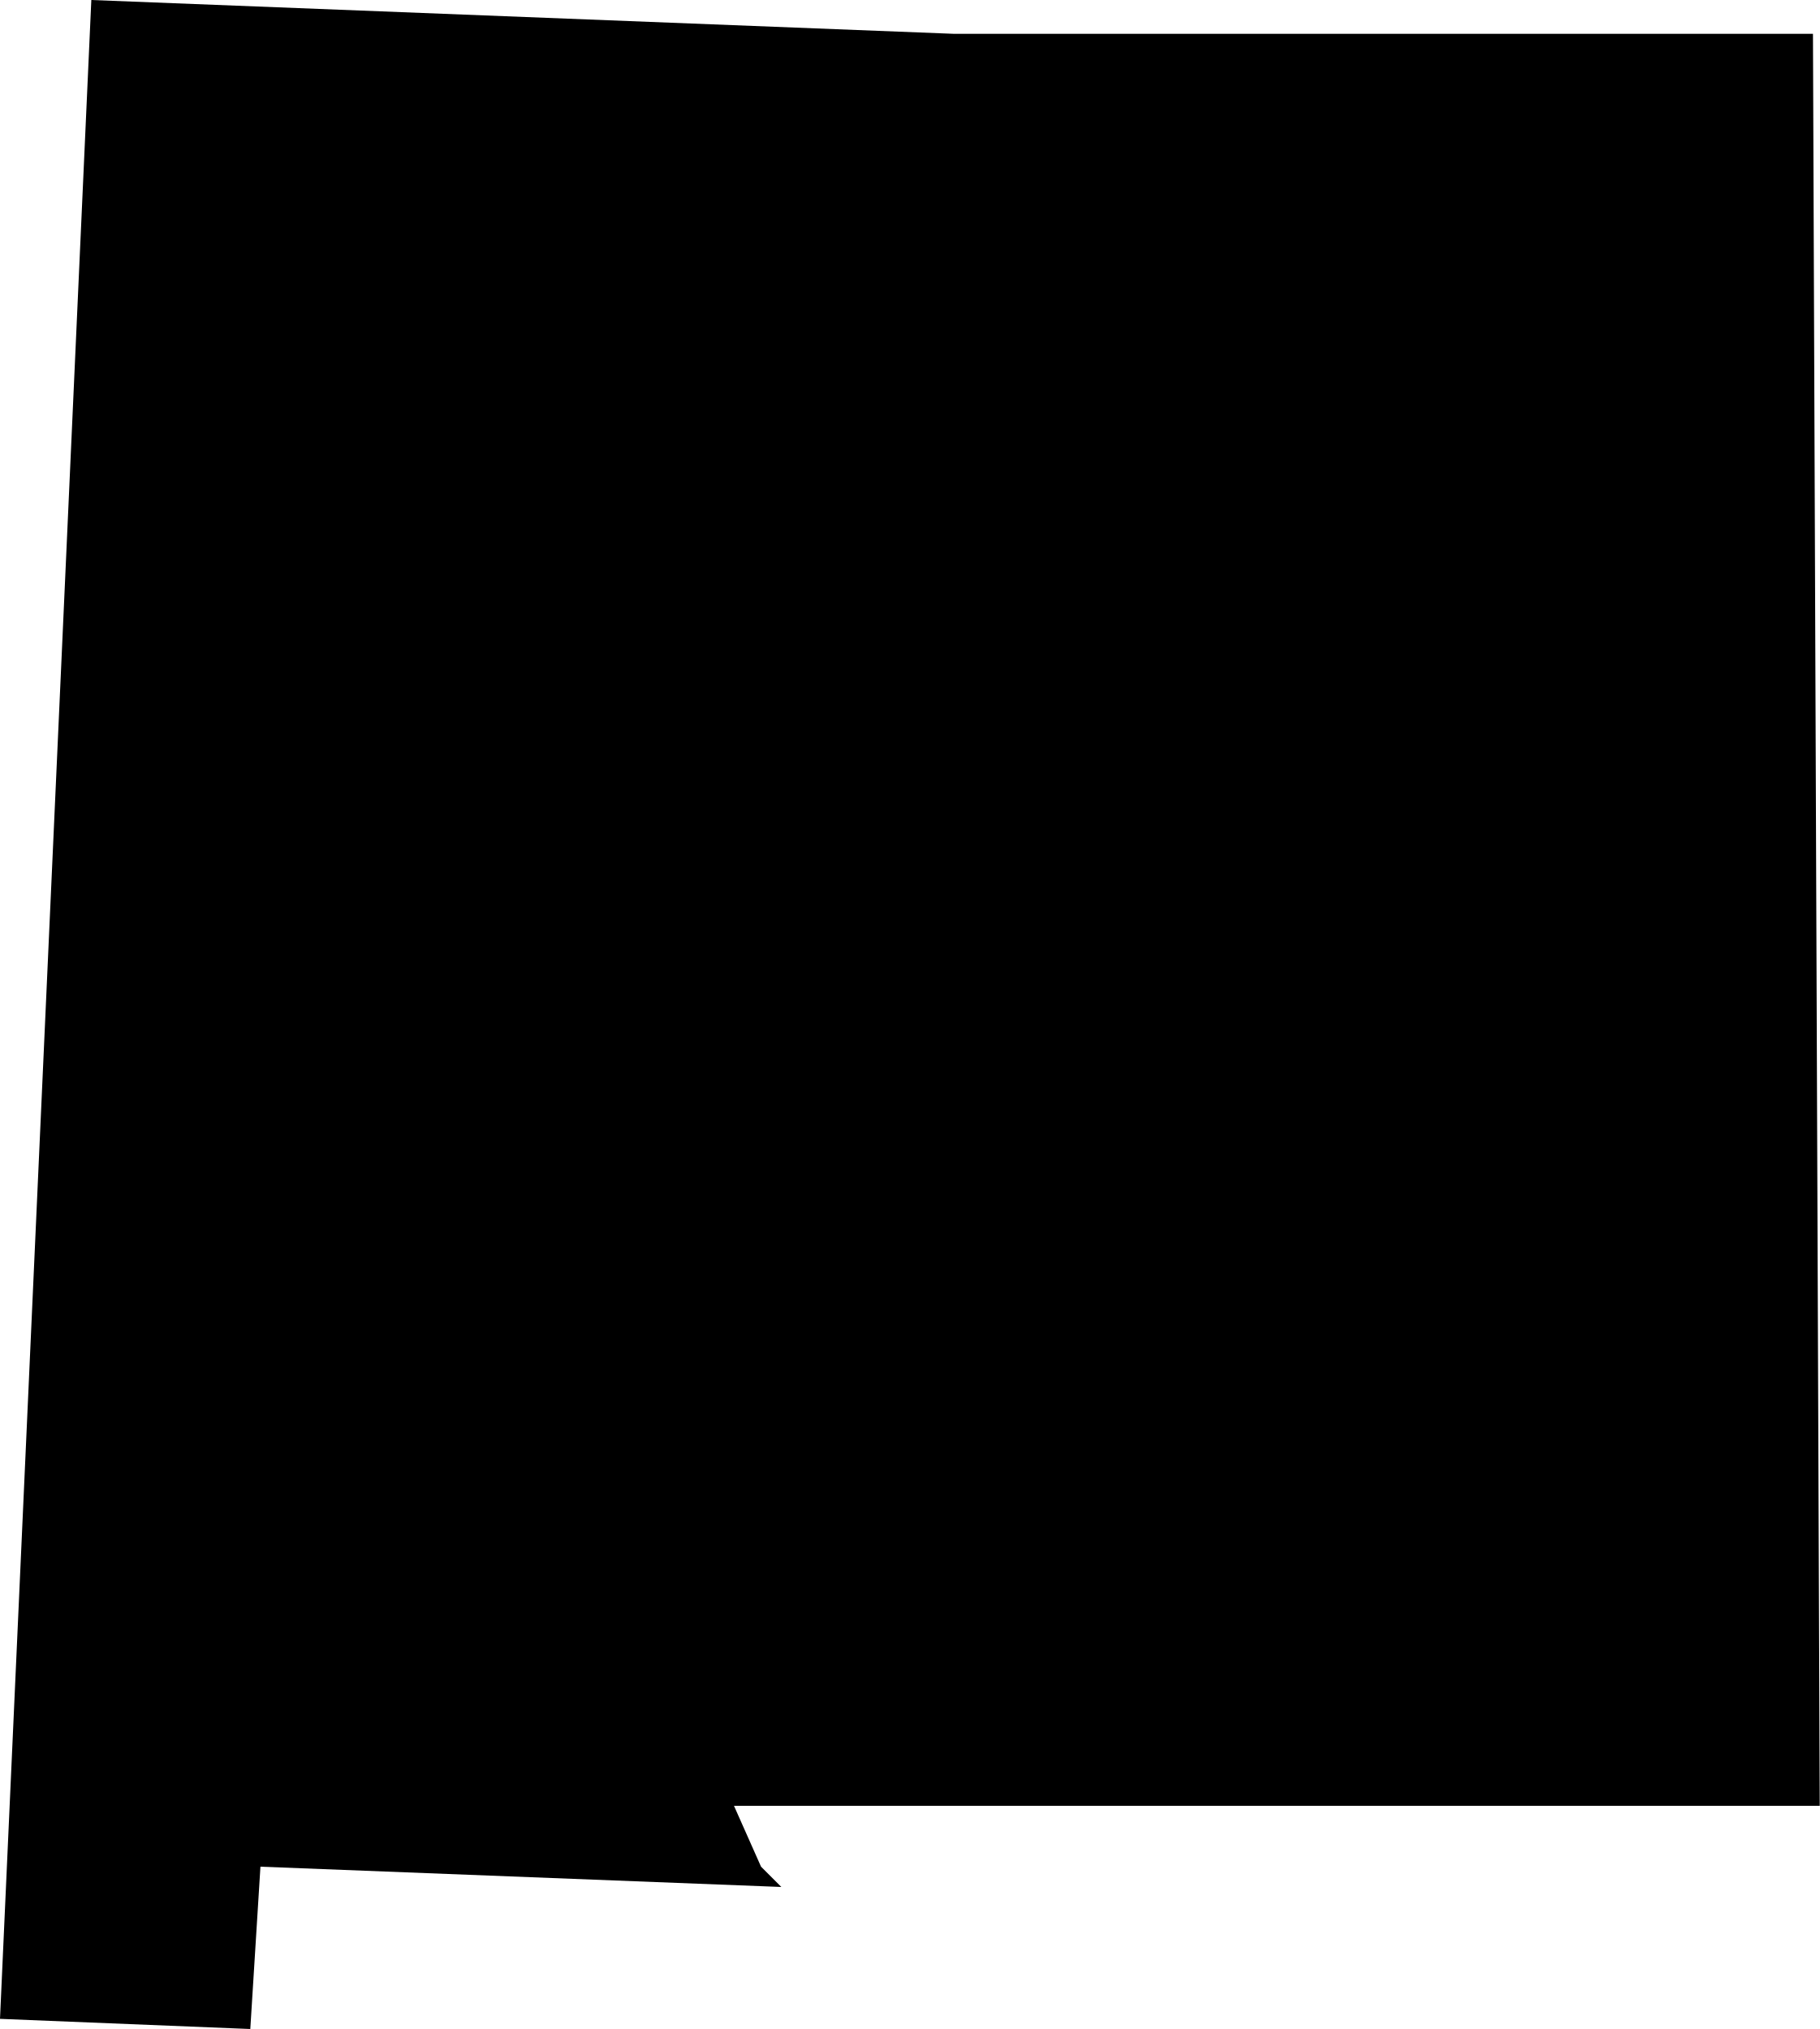
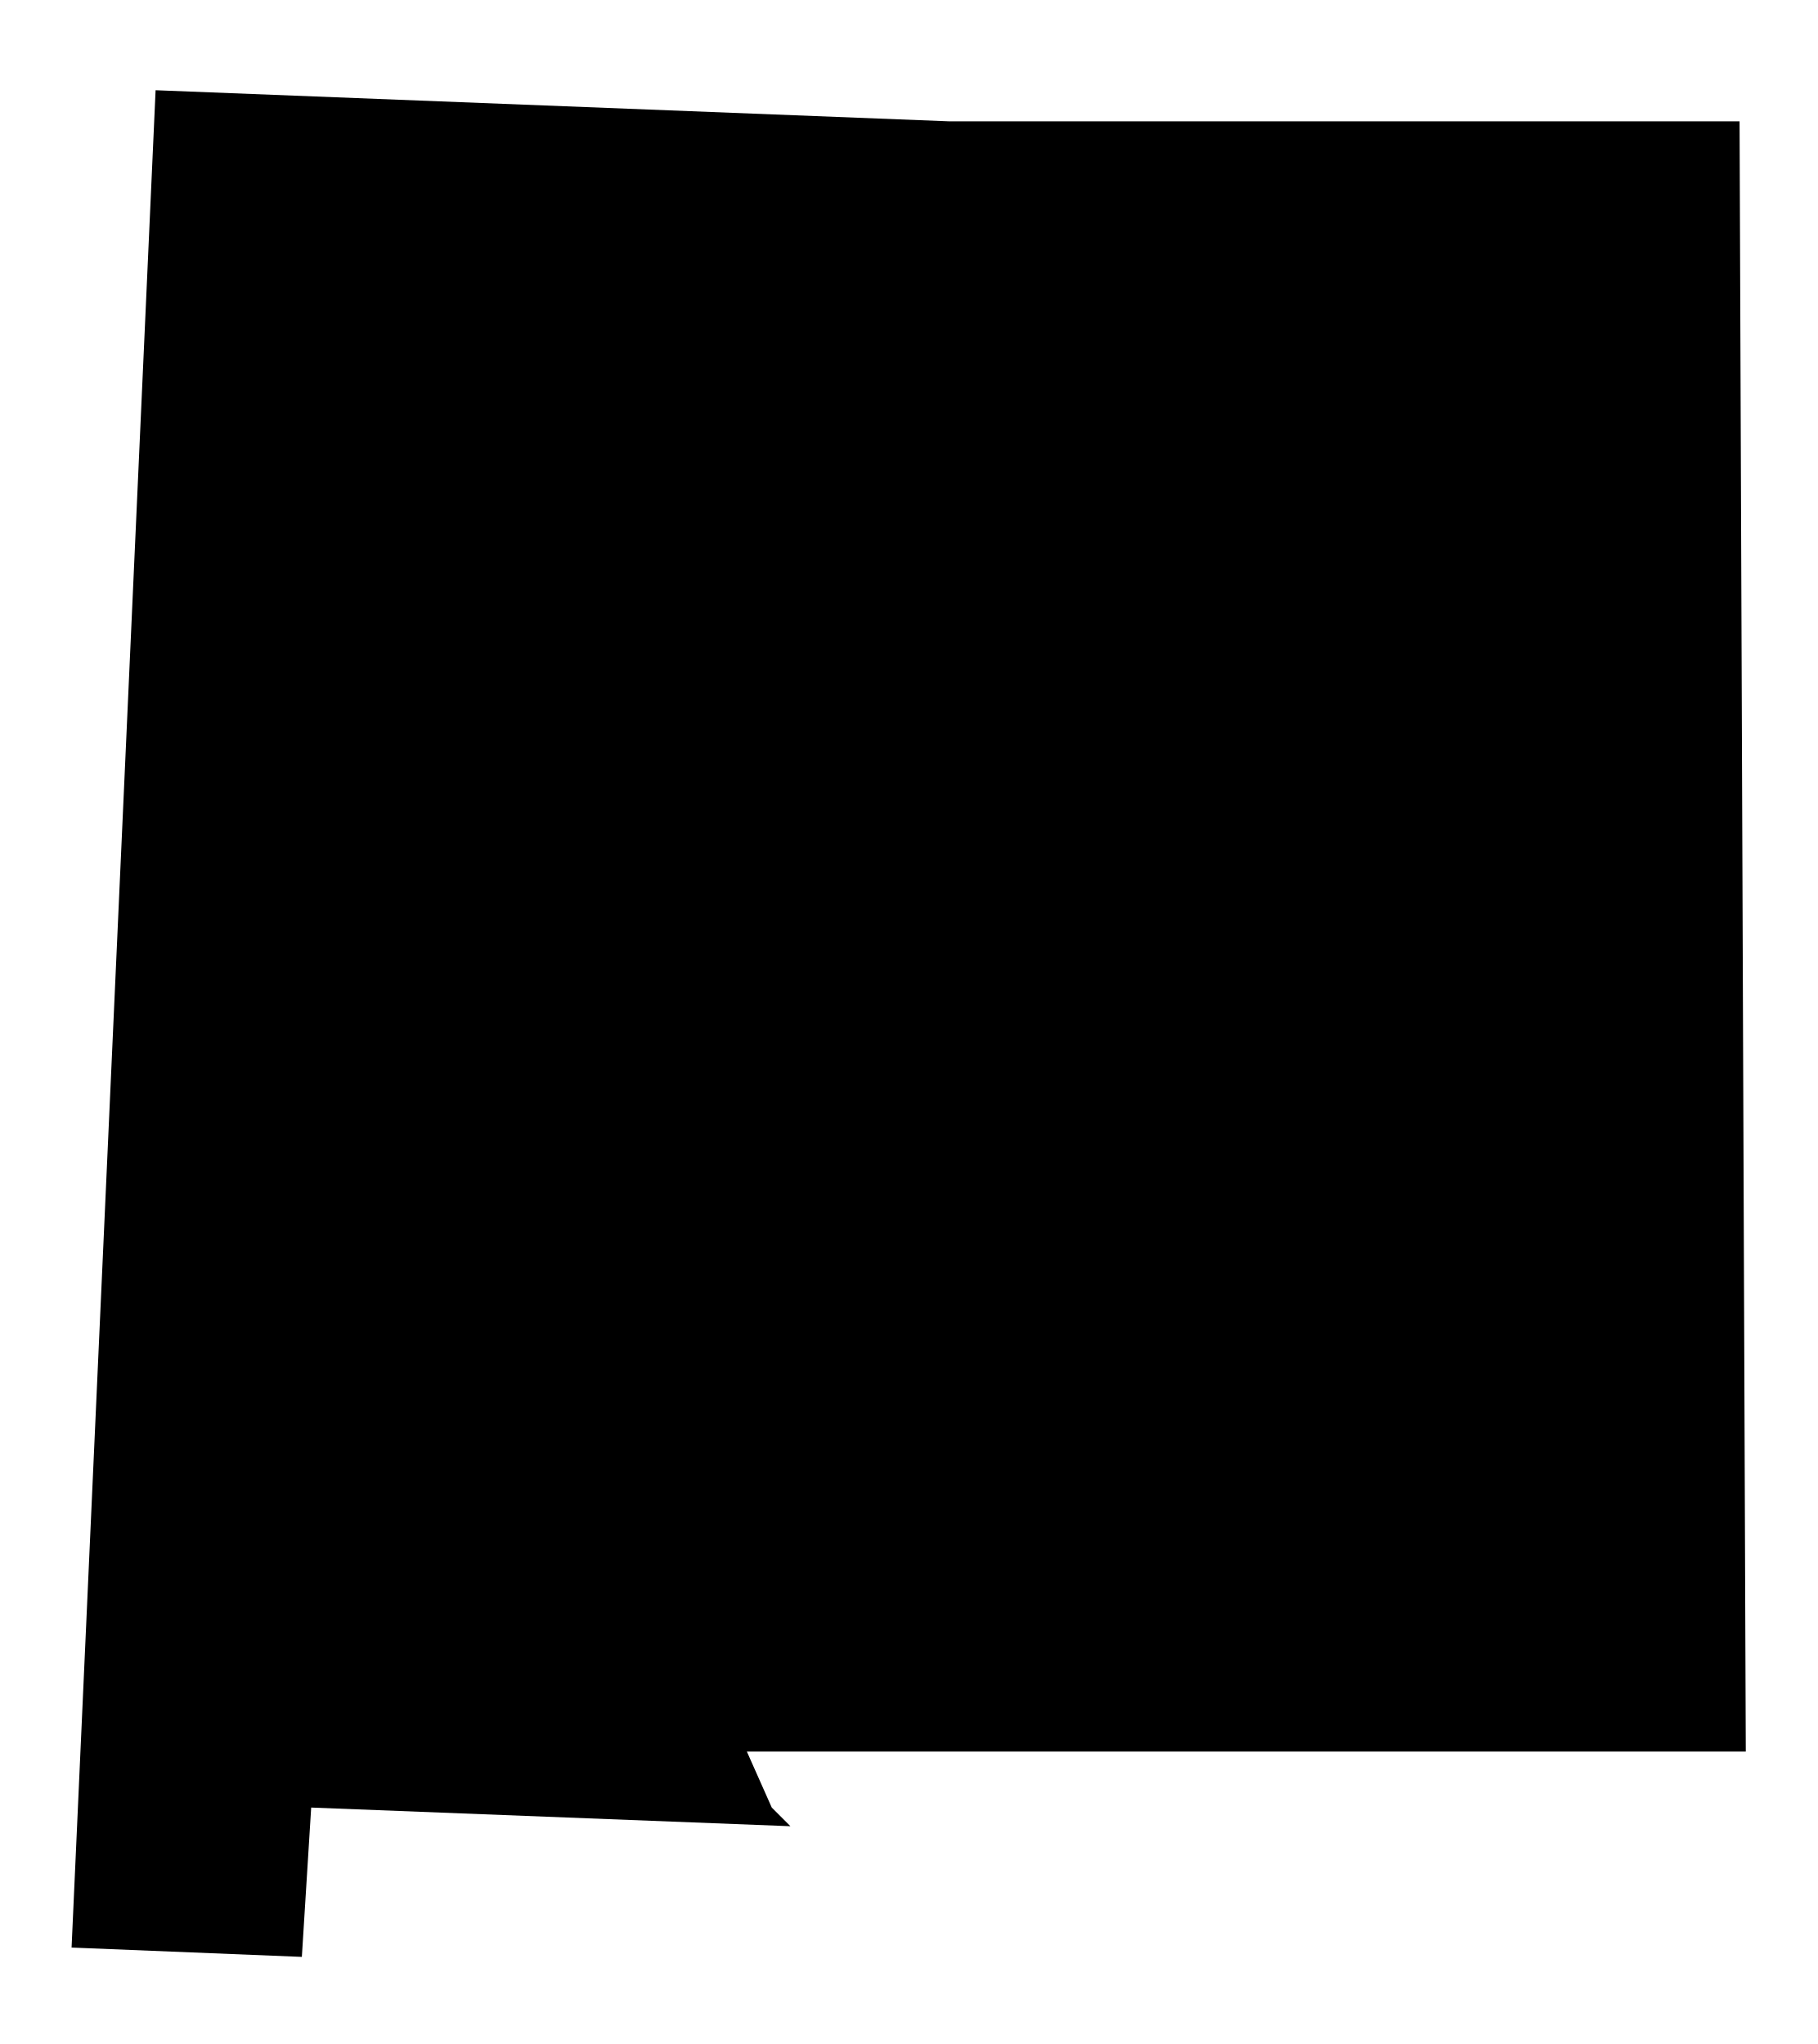
- <svg xmlns="http://www.w3.org/2000/svg" viewBox="0 0 53.8 60">
-   <path fill="inherit" d="M22.5,55.2l-.8-1.8h32.1l-.2-52.4h-25.4L2.7,0,0,59.7l7.4.3.3-4.8,15.4.6-.6-.6Z" />
+ <svg xmlns="http://www.w3.org/2000/svg" viewBox="0 0 58.4 65.7">
+   <path fill="inherit" d="M24.8,58.1l-.8-1.8h32.1l-.2-52.4h-25.4L5,2.9l-2.7,59.7,7.4.3.3-4.8,15.4.6-.6-.6Z" />
</svg>
